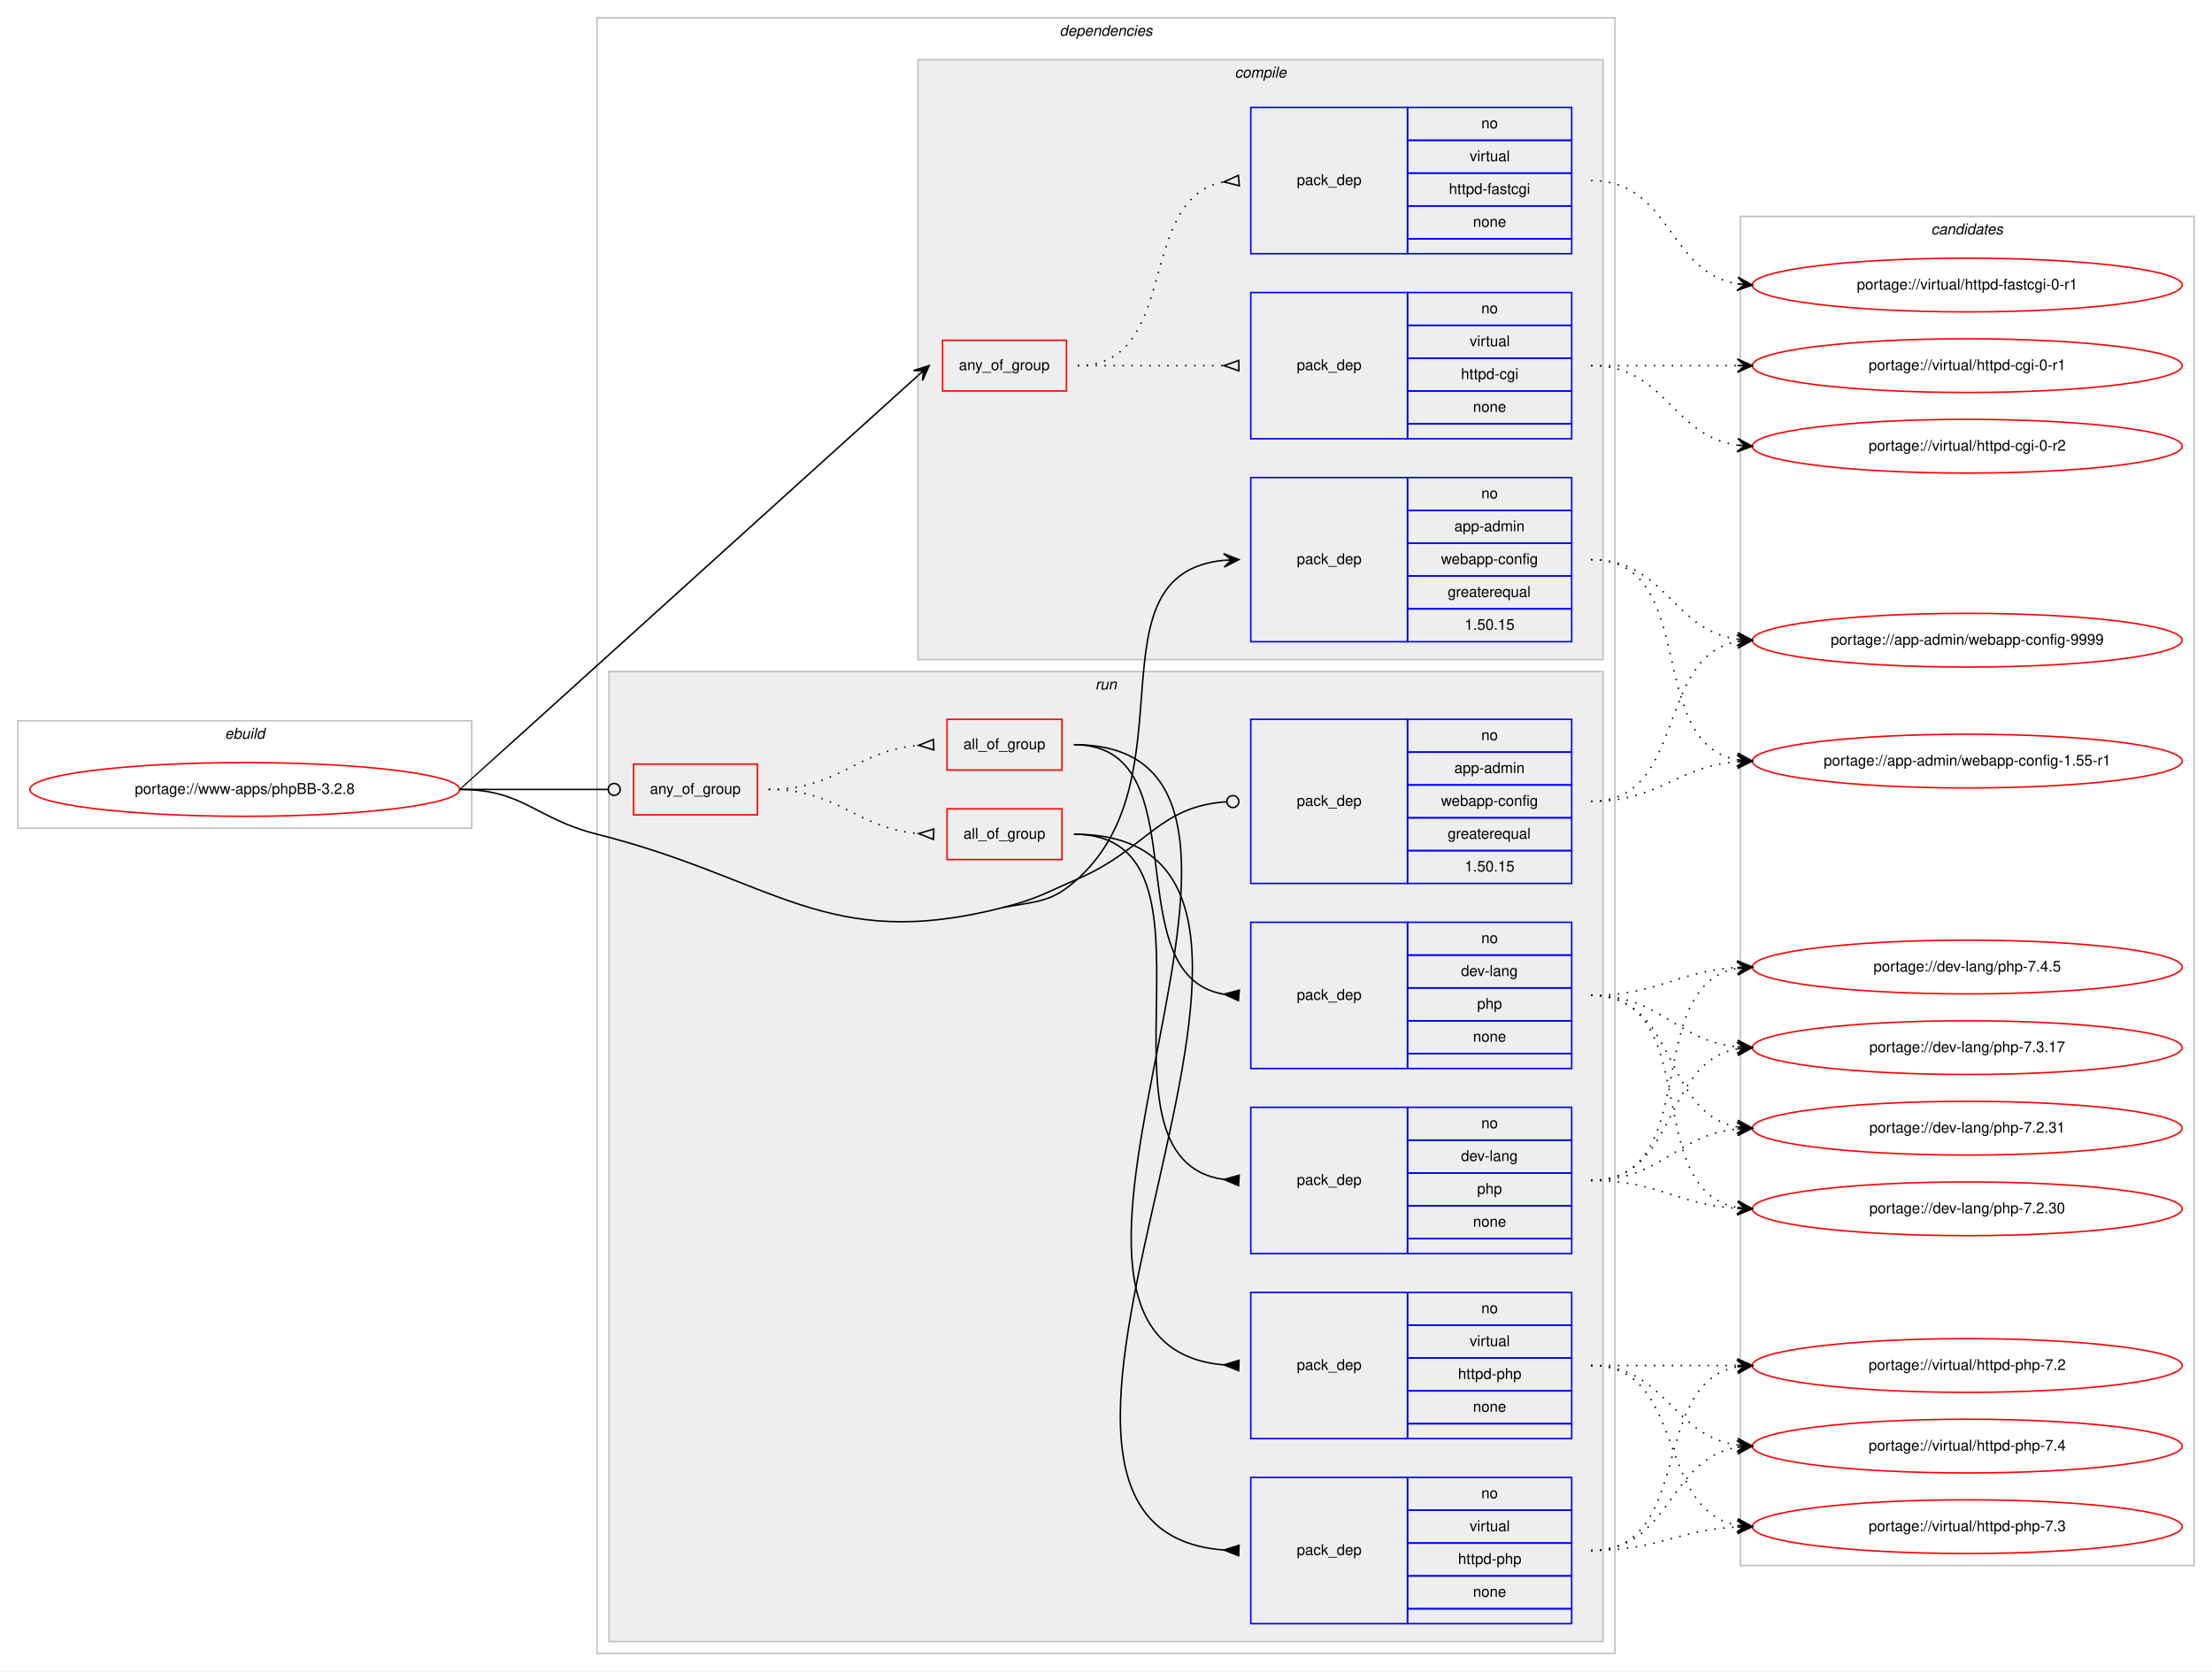
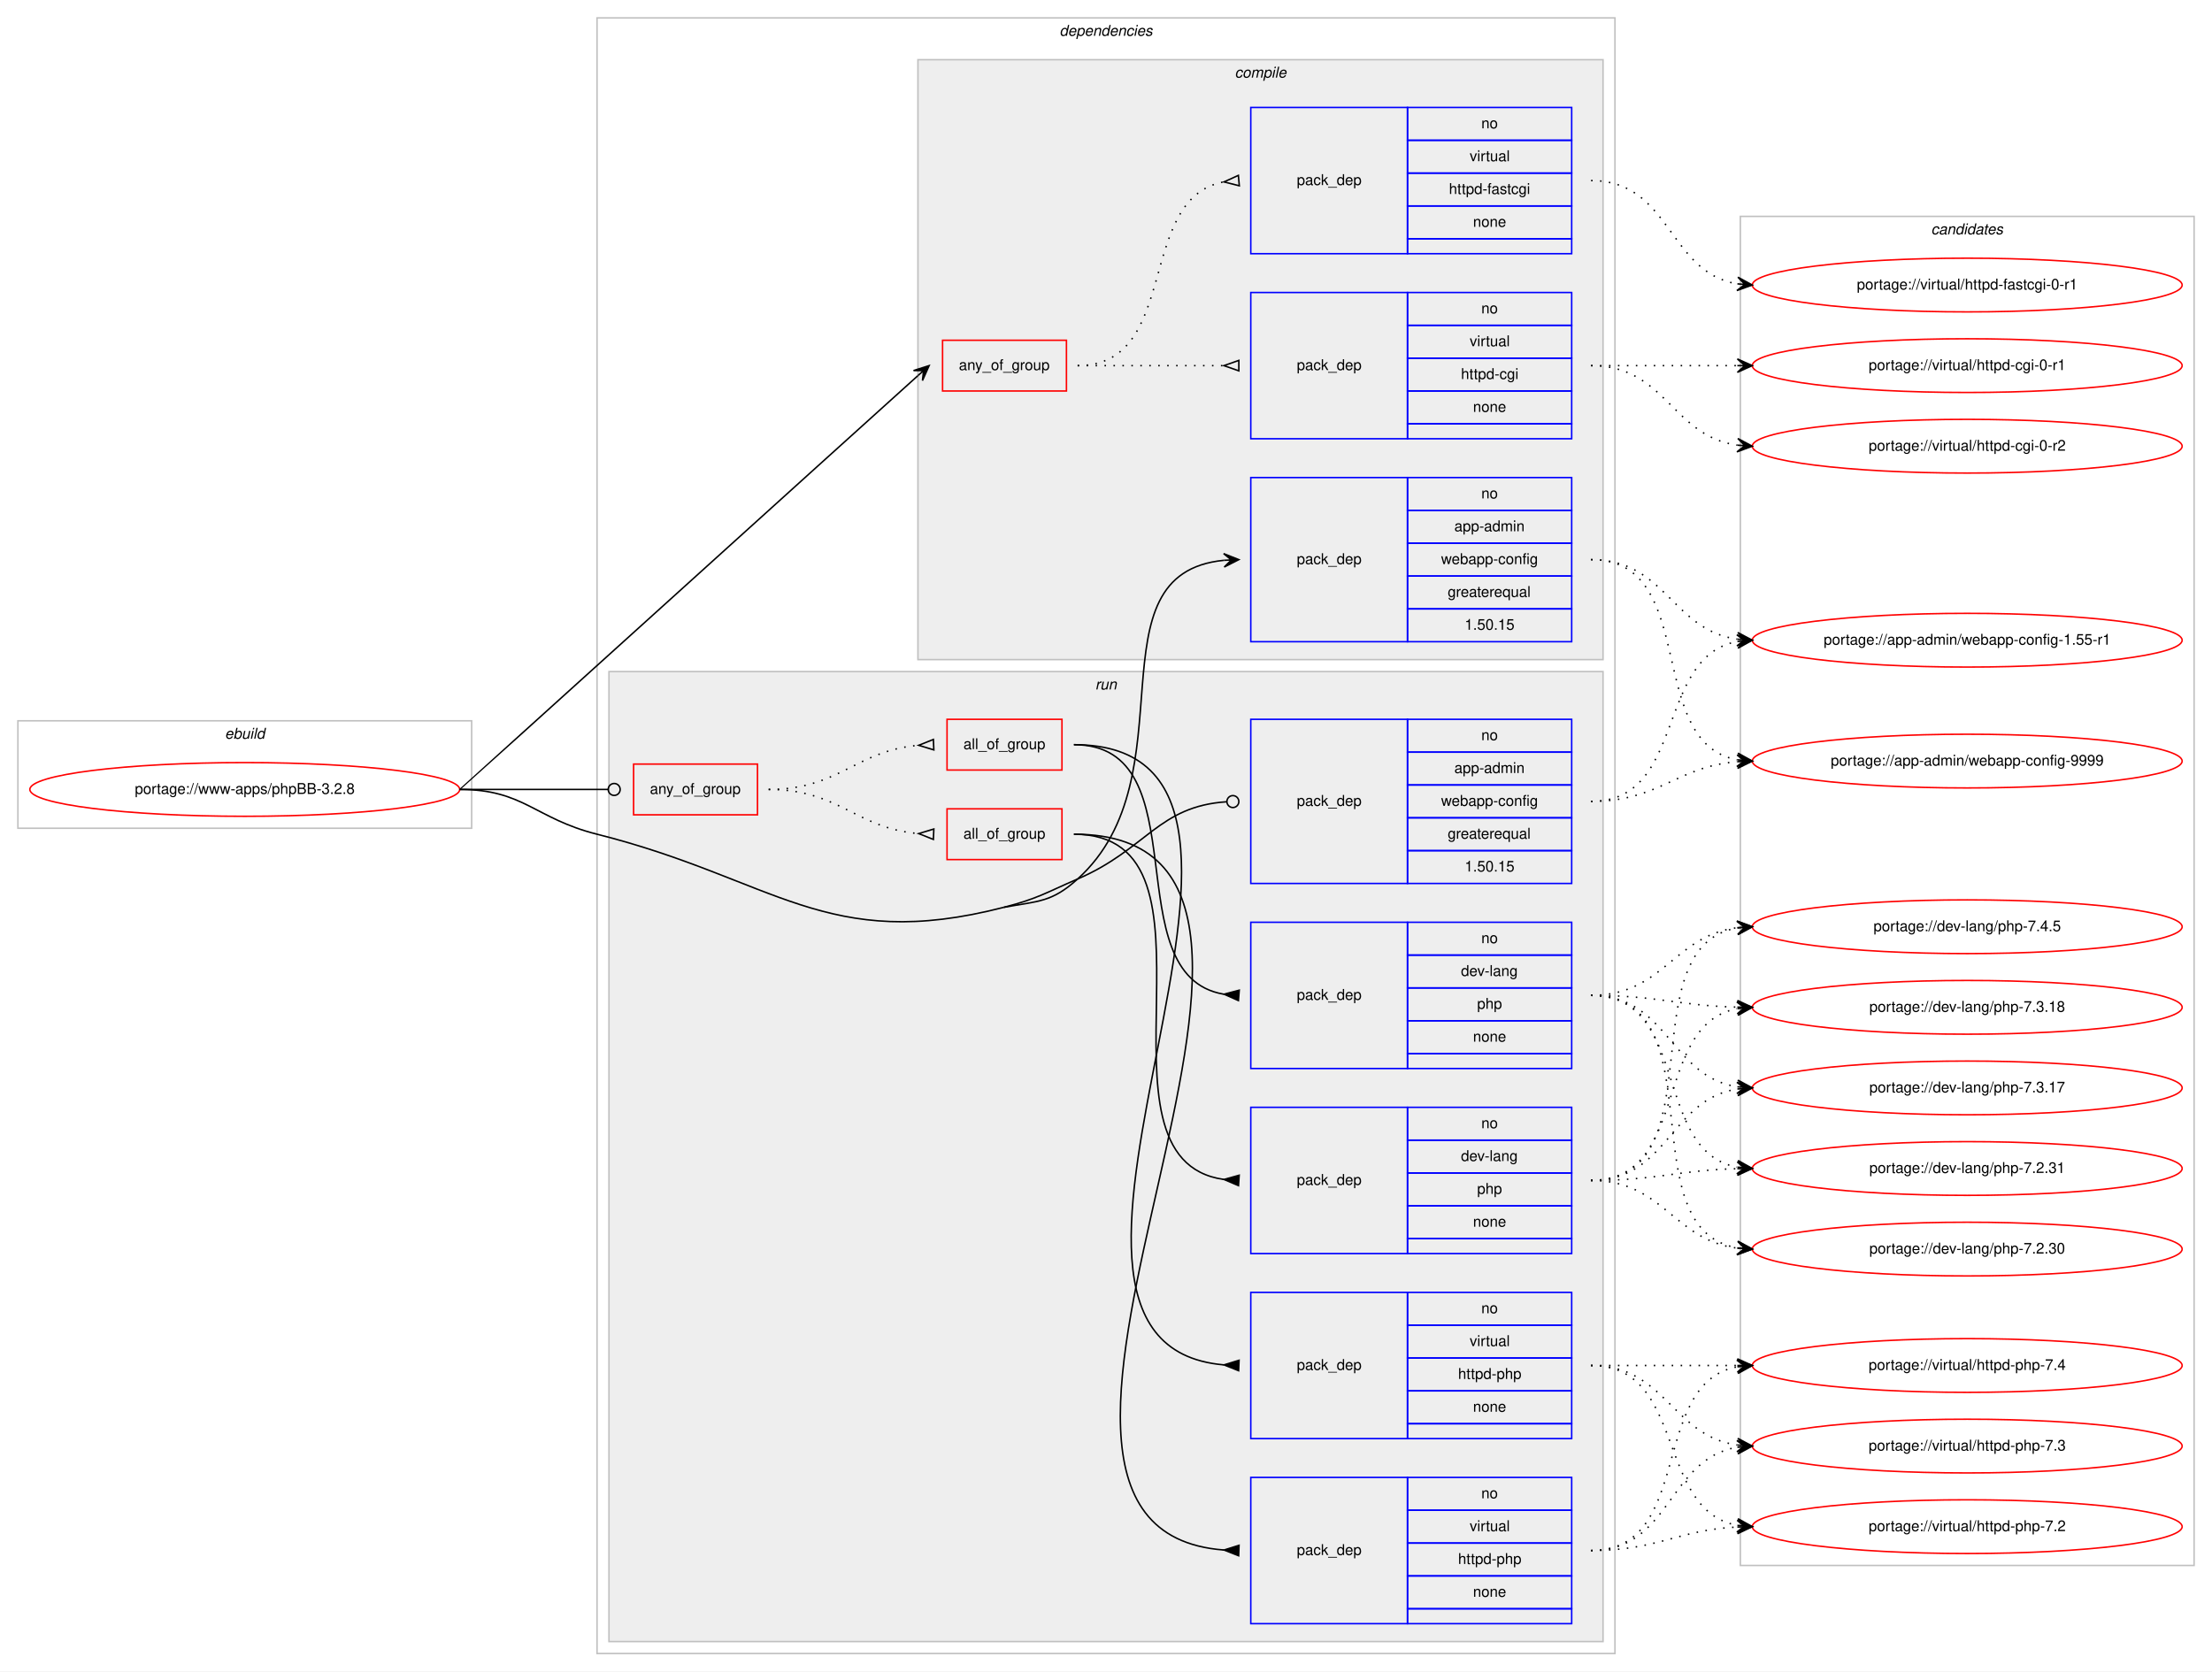
<svg xmlns="http://www.w3.org/2000/svg" xmlns:xlink="http://www.w3.org/1999/xlink" width="1482pt" height="1120pt" viewBox="0.00 0.00 1482.00 1120.00">
  <g id="graph0" class="graph" transform="scale(1 1) rotate(0) translate(4 1116)">
    <polygon fill="#ffffff" stroke="transparent" points="-4,4 -4,-1116 1478,-1116 1478,4 -4,4" />
    <g id="clust1" class="cluster">
      <polygon fill="none" stroke="#c0c0c0" points="8,-561 8,-633 312,-633 312,-561 8,-561" />
      <text text-anchor="start" x="146.663" y="-621" font-family="Helvetica,sans-Serif" font-style="italic" font-size="10.00" fill="#000000">ebuild</text>
    </g>
    <g id="clust2" class="cluster">
      <polygon fill="none" stroke="#c0c0c0" points="396,-8 396,-1104 1078,-1104 1078,-8 396,-8" />
      <text text-anchor="start" x="705.875" y="-1092" font-family="Helvetica,sans-Serif" font-style="italic" font-size="10.00" fill="#000000">dependencies</text>
    </g>
    <g id="clust3" class="cluster">
      <polygon fill="#eeeeee" stroke="#c0c0c0" points="611,-674 611,-1076 1070,-1076 1070,-674 611,-674" />
      <text text-anchor="start" x="823.278" y="-1064" font-family="Helvetica,sans-Serif" font-style="italic" font-size="10.00" fill="#000000">compile</text>
    </g>
    <g id="clust9" class="cluster">
      <polygon fill="#eeeeee" stroke="#c0c0c0" points="404,-16 404,-666 1070,-666 1070,-16 404,-16" />
      <text text-anchor="start" x="729.777" y="-654" font-family="Helvetica,sans-Serif" font-style="italic" font-size="10.00" fill="#000000">run</text>
    </g>
    <g id="clust18" class="cluster">
      <polygon fill="none" stroke="#c0c0c0" points="1162,-67 1162,-971 1466,-971 1466,-67 1162,-67" />
      <text text-anchor="start" x="1289.824" y="-959" font-family="Helvetica,sans-Serif" font-style="italic" font-size="10.00" fill="#000000">candidates</text>
    </g>
    <g id="node1" class="node">
      <g id="a_node1">
        <a xlink:href="../www-apps/phpBB-3.2.8.svg" xlink:title="portage://www-apps/phpBB-3.2.8">
          <ellipse fill="none" stroke="#ff0000" cx="160" cy="-587" rx="144" ry="18" />
          <text text-anchor="middle" x="160" y="-584" font-family="Helvetica,sans-Serif" font-size="10.00" fill="#000000">portage://www-apps/phpBB-3.2.8</text>
        </a>
      </g>
    </g>
    <g id="node2" class="node">
      <polygon fill="none" stroke="#ff0000" points="627.5,-854 627.5,-888 710.5,-888 710.5,-854 627.5,-854" />
      <text text-anchor="start" x="638.431" y="-868" font-family="Helvetica,sans-Serif" font-size="10.00" fill="#000000">any_of_group</text>
    </g>
    <g id="edge3" class="edge">
      <path fill="none" stroke="#000000" d="M304,-587C304.334,-587 563.168,-821.253 610.961,-864.26" />
      <polygon fill="#000000" stroke="#000000" points="618.5,-871 608.046,-867.69 614.773,-867.668 611.045,-864.335 611.045,-864.335 611.045,-864.335 614.773,-867.668 614.044,-860.98 618.5,-871 618.5,-871" />
    </g>
    <g id="node5" class="node">
      <polygon fill="none" stroke="#0000ff" points="834,-686 834,-796 939,-796 939,-686 834,-686" />
      <text text-anchor="start" x="864.823" y="-738" font-family="Helvetica,sans-Serif" font-size="10.00" fill="#000000">pack_dep</text>
      <polygon fill="none" stroke="#0000ff" points="939,-774 939,-796 1049,-796 1049,-774 939,-774" />
      <text text-anchor="start" x="988.441" y="-782" font-family="Helvetica,sans-Serif" font-size="10.00" fill="#000000">no</text>
      <polygon fill="none" stroke="#0000ff" points="939,-752 939,-774 1049,-774 1049,-752 939,-752" />
      <text text-anchor="start" x="970.385" y="-760" font-family="Helvetica,sans-Serif" font-size="10.00" fill="#000000">app-admin</text>
      <polygon fill="none" stroke="#0000ff" points="939,-730 939,-752 1049,-752 1049,-730 939,-730" />
      <text text-anchor="start" x="961.491" y="-738" font-family="Helvetica,sans-Serif" font-size="10.00" fill="#000000">webapp-config</text>
      <polygon fill="none" stroke="#0000ff" points="939,-708 939,-730 1049,-730 1049,-708 939,-708" />
      <text text-anchor="start" x="965.936" y="-716" font-family="Helvetica,sans-Serif" font-size="10.00" fill="#000000">greaterequal</text>
      <polygon fill="none" stroke="#0000ff" points="939,-686 939,-708 1049,-708 1049,-686 939,-686" />
      <text text-anchor="start" x="977.323" y="-694" font-family="Helvetica,sans-Serif" font-size="10.00" fill="#000000">1.50.15</text>
    </g>
    <g id="edge4" class="edge">
      <path fill="none" stroke="#000000" d="M668.5,-508C691.674,-512.277 700.518,-511.198 718,-527 794.411,-596.067 724.442,-731.611 815.984,-740.536" />
      <polygon fill="#000000" stroke="#000000" points="826,-741 815.803,-745.033 821.005,-740.769 816.011,-740.537 816.011,-740.537 816.011,-740.537 821.005,-740.769 816.219,-736.042 826,-741 826,-741" />
    </g>
    <g id="node6" class="node">
      <polygon fill="none" stroke="#ff0000" points="420.5,-570 420.5,-604 503.5,-604 503.5,-570 420.5,-570" />
      <text text-anchor="start" x="431.43" y="-584" font-family="Helvetica,sans-Serif" font-size="10.00" fill="#000000">any_of_group</text>
    </g>
    <g id="edge11" class="edge">
      <path fill="none" stroke="#000000" d="M304,-587C348.978,-587 362.2,-587 403.456,-587" />
      <ellipse fill="none" stroke="#000000" cx="407.5" cy="-587" rx="4" ry="4" />
    </g>
    <g id="node13" class="node">
      <polygon fill="none" stroke="#0000ff" points="834,-524 834,-634 939,-634 939,-524 834,-524" />
      <text text-anchor="start" x="864.823" y="-576" font-family="Helvetica,sans-Serif" font-size="10.00" fill="#000000">pack_dep</text>
      <polygon fill="none" stroke="#0000ff" points="939,-612 939,-634 1049,-634 1049,-612 939,-612" />
      <text text-anchor="start" x="988.441" y="-620" font-family="Helvetica,sans-Serif" font-size="10.00" fill="#000000">no</text>
      <polygon fill="none" stroke="#0000ff" points="939,-590 939,-612 1049,-612 1049,-590 939,-590" />
      <text text-anchor="start" x="970.385" y="-598" font-family="Helvetica,sans-Serif" font-size="10.00" fill="#000000">app-admin</text>
      <polygon fill="none" stroke="#0000ff" points="939,-568 939,-590 1049,-590 1049,-568 939,-568" />
      <text text-anchor="start" x="961.491" y="-576" font-family="Helvetica,sans-Serif" font-size="10.00" fill="#000000">webapp-config</text>
      <polygon fill="none" stroke="#0000ff" points="939,-546 939,-568 1049,-568 1049,-546 939,-546" />
      <text text-anchor="start" x="965.936" y="-554" font-family="Helvetica,sans-Serif" font-size="10.00" fill="#000000">greaterequal</text>
      <polygon fill="none" stroke="#0000ff" points="939,-524 939,-546 1049,-546 1049,-524 939,-524" />
      <text text-anchor="start" x="977.323" y="-532" font-family="Helvetica,sans-Serif" font-size="10.00" fill="#000000">1.50.15</text>
    </g>
    <g id="edge12" class="edge">
      <path fill="none" stroke="#000000" d="M668.5,-508C691.32,-513.878 696.366,-517.659 718,-527 764.33,-547.005 771.993,-575.77 817.955,-578.748" />
      <ellipse fill="none" stroke="#000000" cx="822.002" cy="-578.875" rx="4" ry="4" />
      <path fill="none" stroke="#000000" d="M304,-587C347.008,-587 354.293,-567.497 396,-557 515.332,-526.966 549.336,-477.308 668.5,-508" />
    </g>
    <g id="node3" class="node">
      <polygon fill="none" stroke="#0000ff" points="834,-822 834,-920 939,-920 939,-822 834,-822" />
      <text text-anchor="start" x="864.823" y="-868" font-family="Helvetica,sans-Serif" font-size="10.00" fill="#000000">pack_dep</text>
      <polygon fill="none" stroke="#0000ff" points="939,-898 939,-920 1049,-920 1049,-898 939,-898" />
      <text text-anchor="start" x="988.441" y="-906" font-family="Helvetica,sans-Serif" font-size="10.00" fill="#000000">no</text>
      <polygon fill="none" stroke="#0000ff" points="939,-876 939,-898 1049,-898 1049,-876 939,-876" />
      <text text-anchor="start" x="980.668" y="-884" font-family="Helvetica,sans-Serif" font-size="10.00" fill="#000000">virtual</text>
      <polygon fill="none" stroke="#0000ff" points="939,-854 939,-876 1049,-876 1049,-854 939,-854" />
      <text text-anchor="start" x="974.829" y="-862" font-family="Helvetica,sans-Serif" font-size="10.00" fill="#000000">httpd-cgi</text>
      <polygon fill="none" stroke="#0000ff" points="939,-832 939,-854 1049,-854 1049,-832 939,-832" />
      <text text-anchor="start" x="982.882" y="-840" font-family="Helvetica,sans-Serif" font-size="10.00" fill="#000000">none</text>
      <polygon fill="none" stroke="#0000ff" points="939,-822 939,-832 1049,-832 1049,-822 939,-822" />
    </g>
    <g id="edge1" class="edge">
      <path fill="none" stroke="#000000" stroke-dasharray="1,5" d="M718,-871C762.438,-871 776.02,-871 815.878,-871" />
      <polygon fill="none" stroke="#000000" points="826,-874.5 816,-871 826,-867.5 826,-874.5" />
    </g>
    <g id="node4" class="node">
      <polygon fill="none" stroke="#0000ff" points="834,-946 834,-1044 939,-1044 939,-946 834,-946" />
      <text text-anchor="start" x="864.823" y="-992" font-family="Helvetica,sans-Serif" font-size="10.00" fill="#000000">pack_dep</text>
      <polygon fill="none" stroke="#0000ff" points="939,-1022 939,-1044 1049,-1044 1049,-1022 939,-1022" />
      <text text-anchor="start" x="988.441" y="-1030" font-family="Helvetica,sans-Serif" font-size="10.00" fill="#000000">no</text>
      <polygon fill="none" stroke="#0000ff" points="939,-1000 939,-1022 1049,-1022 1049,-1000 939,-1000" />
      <text text-anchor="start" x="980.668" y="-1008" font-family="Helvetica,sans-Serif" font-size="10.00" fill="#000000">virtual</text>
      <polygon fill="none" stroke="#0000ff" points="939,-978 939,-1000 1049,-1000 1049,-978 939,-978" />
      <text text-anchor="start" x="966.77" y="-986" font-family="Helvetica,sans-Serif" font-size="10.00" fill="#000000">httpd-fastcgi</text>
      <polygon fill="none" stroke="#0000ff" points="939,-956 939,-978 1049,-978 1049,-956 939,-956" />
      <text text-anchor="start" x="982.882" y="-964" font-family="Helvetica,sans-Serif" font-size="10.00" fill="#000000">none</text>
      <polygon fill="none" stroke="#0000ff" points="939,-946 939,-956 1049,-956 1049,-946 939,-946" />
    </g>
    <g id="edge2" class="edge">
      <path fill="none" stroke="#000000" stroke-dasharray="1,5" d="M718,-871C787.372,-871 756.506,-982.726 815.698,-994.073" />
      <polygon fill="none" stroke="#000000" points="825.686,-998.486 816.04,-994.104 826.314,-991.514 825.686,-998.486" />
    </g>
    <g id="node14" class="node">
      <g id="a_node14">
        <a xlink:href="../virtual/httpd-cgi-0-r2.svg" xlink:title="portage://virtual/httpd-cgi-0-r2">
          <ellipse fill="none" stroke="#ff0000" cx="1314" cy="-817" rx="144" ry="18" />
          <text text-anchor="middle" x="1314" y="-814" font-family="Helvetica,sans-Serif" font-size="10.00" fill="#000000">portage://virtual/httpd-cgi-0-r2</text>
        </a>
      </g>
    </g>
    <g id="edge13" class="edge">
      <path fill="none" stroke="#000000" stroke-dasharray="1,5" d="M1062,-871C1112.102,-871 1116.012,-823.934 1159.979,-817.683" />
      <polygon fill="#000000" stroke="#000000" points="1170,-817 1160.329,-822.169 1165.012,-817.34 1160.023,-817.68 1160.023,-817.68 1160.023,-817.68 1165.012,-817.34 1159.717,-813.19 1170,-817 1170,-817" />
    </g>
    <g id="node15" class="node">
      <g id="a_node15">
        <a xlink:href="../virtual/httpd-cgi-0-r1.svg" xlink:title="portage://virtual/httpd-cgi-0-r1">
          <ellipse fill="none" stroke="#ff0000" cx="1314" cy="-871" rx="144" ry="18" />
          <text text-anchor="middle" x="1314" y="-868" font-family="Helvetica,sans-Serif" font-size="10.00" fill="#000000">portage://virtual/httpd-cgi-0-r1</text>
        </a>
      </g>
    </g>
    <g id="edge14" class="edge">
      <path fill="none" stroke="#000000" stroke-dasharray="1,5" d="M1062,-871C1106.438,-871 1120.02,-871 1159.878,-871" />
      <polygon fill="#000000" stroke="#000000" points="1170,-871 1160,-875.5 1165,-871 1160,-871 1160,-871 1160,-871 1165,-871 1160,-866.5 1170,-871 1170,-871" />
    </g>
    <g id="node16" class="node">
      <g id="a_node16">
        <a xlink:href="../virtual/httpd-fastcgi-0-r1.svg" xlink:title="portage://virtual/httpd-fastcgi-0-r1">
          <ellipse fill="none" stroke="#ff0000" cx="1314" cy="-925" rx="144" ry="18" />
          <text text-anchor="middle" x="1314" y="-922" font-family="Helvetica,sans-Serif" font-size="10.00" fill="#000000">portage://virtual/httpd-fastcgi-0-r1</text>
        </a>
      </g>
    </g>
    <g id="edge15" class="edge">
      <path fill="none" stroke="#000000" stroke-dasharray="1,5" d="M1062,-995C1115.626,-995 1113.351,-933.477 1159.989,-925.786" />
      <polygon fill="#000000" stroke="#000000" points="1170,-925 1160.383,-930.269 1165.015,-925.391 1160.031,-925.783 1160.031,-925.783 1160.031,-925.783 1165.015,-925.391 1159.678,-921.297 1170,-925 1170,-925" />
    </g>
    <g id="node17" class="node">
      <g id="a_node17">
        <a xlink:href="../app-admin/webapp-config-9999.svg" xlink:title="portage://app-admin/webapp-config-9999">
-           <ellipse fill="none" stroke="#ff0000" cx="1314" cy="-687" rx="144" ry="18" />
-           <text text-anchor="middle" x="1314" y="-684" font-family="Helvetica,sans-Serif" font-size="10.00" fill="#000000">portage://app-admin/webapp-config-9999</text>
+           <ellipse fill="none" stroke="#ff0000" cx="1314" cy="-606" rx="144" ry="18" />
+           <text text-anchor="middle" x="1314" y="-603" font-family="Helvetica,sans-Serif" font-size="10.00" fill="#000000">portage://app-admin/webapp-config-9999</text>
        </a>
      </g>
    </g>
    <g id="edge16" class="edge">
-       <path fill="none" stroke="#000000" stroke-dasharray="1,5" d="M1062,-741C1112.102,-741 1116.012,-693.934 1159.979,-687.683" />
-       <polygon fill="#000000" stroke="#000000" points="1170,-687 1160.329,-692.169 1165.012,-687.34 1160.023,-687.68 1160.023,-687.68 1160.023,-687.68 1165.012,-687.34 1159.717,-683.19 1170,-687 1170,-687" />
+       <path fill="none" stroke="#000000" stroke-dasharray="1,5" d="M1062,-741C1135.236,-741 1097.175,-618.36 1159.977,-606.862" />
+       <polygon fill="#000000" stroke="#000000" points="1170,-606 1160.422,-611.341 1165.018,-606.428 1160.037,-606.857 1160.037,-606.857 1160.037,-606.857 1165.018,-606.428 1159.651,-602.374 1170,-606 1170,-606" />
    </g>
    <g id="node18" class="node">
      <g id="a_node18">
        <a xlink:href="../app-admin/webapp-config-1.55-r1.svg" xlink:title="portage://app-admin/webapp-config-1.55-r1">
-           <ellipse fill="none" stroke="#ff0000" cx="1314" cy="-606" rx="144" ry="18" />
-           <text text-anchor="middle" x="1314" y="-603" font-family="Helvetica,sans-Serif" font-size="10.00" fill="#000000">portage://app-admin/webapp-config-1.55-r1</text>
+           <ellipse fill="none" stroke="#ff0000" cx="1314" cy="-687" rx="144" ry="18" />
+           <text text-anchor="middle" x="1314" y="-684" font-family="Helvetica,sans-Serif" font-size="10.00" fill="#000000">portage://app-admin/webapp-config-1.55-r1</text>
        </a>
      </g>
    </g>
    <g id="edge17" class="edge">
-       <path fill="none" stroke="#000000" stroke-dasharray="1,5" d="M1062,-741C1135.236,-741 1097.175,-618.36 1159.977,-606.862" />
-       <polygon fill="#000000" stroke="#000000" points="1170,-606 1160.422,-611.341 1165.018,-606.428 1160.037,-606.857 1160.037,-606.857 1160.037,-606.857 1165.018,-606.428 1159.651,-602.374 1170,-606 1170,-606" />
+       <path fill="none" stroke="#000000" stroke-dasharray="1,5" d="M1062,-741C1112.102,-741 1116.012,-693.934 1159.979,-687.683" />
+       <polygon fill="#000000" stroke="#000000" points="1170,-687 1160.329,-692.169 1165.012,-687.34 1160.023,-687.68 1160.023,-687.68 1160.023,-687.68 1165.012,-687.34 1159.717,-683.19 1170,-687 1170,-687" />
    </g>
    <g id="node7" class="node">
      <polygon fill="none" stroke="#ff0000" points="630.5,-600 630.5,-634 707.5,-634 707.5,-600 630.5,-600" />
      <text text-anchor="start" x="641.491" y="-614" font-family="Helvetica,sans-Serif" font-size="10.00" fill="#000000">all_of_group</text>
    </g>
    <g id="edge7" class="edge">
      <path fill="none" stroke="#000000" stroke-dasharray="1,5" d="M511,-587C558.311,-587 569.176,-612.93 611.362,-616.576" />
      <polygon fill="none" stroke="#000000" points="621.354,-620.497 611.509,-616.582 621.646,-613.503 621.354,-620.497" />
    </g>
    <g id="node10" class="node">
      <polygon fill="none" stroke="#ff0000" points="630.5,-540 630.5,-574 707.5,-574 707.5,-540 630.5,-540" />
      <text text-anchor="start" x="641.491" y="-554" font-family="Helvetica,sans-Serif" font-size="10.00" fill="#000000">all_of_group</text>
    </g>
    <g id="edge10" class="edge">
      <path fill="none" stroke="#000000" stroke-dasharray="1,5" d="M511,-587C558.311,-587 569.176,-561.07 611.362,-557.424" />
      <polygon fill="none" stroke="#000000" points="621.646,-560.497 611.509,-557.418 621.354,-553.503 621.646,-560.497" />
    </g>
    <g id="node8" class="node">
      <polygon fill="none" stroke="#0000ff" points="834,-152 834,-250 939,-250 939,-152 834,-152" />
      <text text-anchor="start" x="864.823" y="-198" font-family="Helvetica,sans-Serif" font-size="10.00" fill="#000000">pack_dep</text>
      <polygon fill="none" stroke="#0000ff" points="939,-228 939,-250 1049,-250 1049,-228 939,-228" />
      <text text-anchor="start" x="988.441" y="-236" font-family="Helvetica,sans-Serif" font-size="10.00" fill="#000000">no</text>
      <polygon fill="none" stroke="#0000ff" points="939,-206 939,-228 1049,-228 1049,-206 939,-206" />
      <text text-anchor="start" x="980.668" y="-214" font-family="Helvetica,sans-Serif" font-size="10.00" fill="#000000">virtual</text>
      <polygon fill="none" stroke="#0000ff" points="939,-184 939,-206 1049,-206 1049,-184 939,-184" />
      <text text-anchor="start" x="972.88" y="-192" font-family="Helvetica,sans-Serif" font-size="10.00" fill="#000000">httpd-php</text>
      <polygon fill="none" stroke="#0000ff" points="939,-162 939,-184 1049,-184 1049,-162 939,-162" />
      <text text-anchor="start" x="982.882" y="-170" font-family="Helvetica,sans-Serif" font-size="10.00" fill="#000000">none</text>
      <polygon fill="none" stroke="#0000ff" points="939,-152 939,-162 1049,-162 1049,-152 939,-152" />
    </g>
    <g id="edge5" class="edge">
      <path fill="none" stroke="#000000" d="M715.5,-617C903.251,-617 644.638,-216.294 815.824,-201.424" />
      <polygon fill="#000000" stroke="#000000" points="826.146,-204.497 816.009,-201.417 825.854,-197.503 826.146,-204.497" />
    </g>
    <g id="node9" class="node">
      <polygon fill="none" stroke="#0000ff" points="834,-400 834,-498 939,-498 939,-400 834,-400" />
      <text text-anchor="start" x="864.823" y="-446" font-family="Helvetica,sans-Serif" font-size="10.00" fill="#000000">pack_dep</text>
      <polygon fill="none" stroke="#0000ff" points="939,-476 939,-498 1049,-498 1049,-476 939,-476" />
      <text text-anchor="start" x="988.441" y="-484" font-family="Helvetica,sans-Serif" font-size="10.00" fill="#000000">no</text>
      <polygon fill="none" stroke="#0000ff" points="939,-454 939,-476 1049,-476 1049,-454 939,-454" />
      <text text-anchor="start" x="974.828" y="-462" font-family="Helvetica,sans-Serif" font-size="10.00" fill="#000000">dev-lang</text>
      <polygon fill="none" stroke="#0000ff" points="939,-432 939,-454 1049,-454 1049,-432 939,-432" />
      <text text-anchor="start" x="985.662" y="-440" font-family="Helvetica,sans-Serif" font-size="10.00" fill="#000000">php</text>
      <polygon fill="none" stroke="#0000ff" points="939,-410 939,-432 1049,-432 1049,-410 939,-410" />
      <text text-anchor="start" x="982.882" y="-418" font-family="Helvetica,sans-Serif" font-size="10.00" fill="#000000">none</text>
      <polygon fill="none" stroke="#0000ff" points="939,-400 939,-410 1049,-410 1049,-400 939,-400" />
    </g>
    <g id="edge6" class="edge">
      <path fill="none" stroke="#000000" d="M715.5,-617C801.205,-617 741.963,-462.499 815.777,-449.825" />
      <polygon fill="#000000" stroke="#000000" points="826.282,-452.489 816.032,-449.804 825.718,-445.511 826.282,-452.489" />
    </g>
    <g id="node19" class="node">
      <g id="a_node19">
        <a xlink:href="../virtual/httpd-php-7.4.svg" xlink:title="portage://virtual/httpd-php-7.4">
-           <ellipse fill="none" stroke="#ff0000" cx="1314" cy="-147" rx="144" ry="18" />
-           <text text-anchor="middle" x="1314" y="-144" font-family="Helvetica,sans-Serif" font-size="10.00" fill="#000000">portage://virtual/httpd-php-7.4</text>
+           <ellipse fill="none" stroke="#ff0000" cx="1314" cy="-201" rx="144" ry="18" />
+           <text text-anchor="middle" x="1314" y="-198" font-family="Helvetica,sans-Serif" font-size="10.00" fill="#000000">portage://virtual/httpd-php-7.4</text>
        </a>
      </g>
    </g>
    <g id="edge18" class="edge">
-       <path fill="none" stroke="#000000" stroke-dasharray="1,5" d="M1062,-201C1112.102,-201 1116.012,-153.934 1159.979,-147.683" />
-       <polygon fill="#000000" stroke="#000000" points="1170,-147 1160.329,-152.169 1165.012,-147.34 1160.023,-147.68 1160.023,-147.68 1160.023,-147.68 1165.012,-147.34 1159.717,-143.19 1170,-147 1170,-147" />
+       <path fill="none" stroke="#000000" stroke-dasharray="1,5" d="M1062,-201C1106.438,-201 1120.02,-201 1159.878,-201" />
+       <polygon fill="#000000" stroke="#000000" points="1170,-201 1160,-205.5 1165,-201 1160,-201 1160,-201 1160,-201 1165,-201 1160,-196.5 1170,-201 1170,-201" />
    </g>
    <g id="node20" class="node">
      <g id="a_node20">
        <a xlink:href="../virtual/httpd-php-7.3.svg" xlink:title="portage://virtual/httpd-php-7.3">
-           <ellipse fill="none" stroke="#ff0000" cx="1314" cy="-93" rx="144" ry="18" />
-           <text text-anchor="middle" x="1314" y="-90" font-family="Helvetica,sans-Serif" font-size="10.00" fill="#000000">portage://virtual/httpd-php-7.3</text>
+           <ellipse fill="none" stroke="#ff0000" cx="1314" cy="-147" rx="144" ry="18" />
+           <text text-anchor="middle" x="1314" y="-144" font-family="Helvetica,sans-Serif" font-size="10.00" fill="#000000">portage://virtual/httpd-php-7.3</text>
        </a>
      </g>
    </g>
    <g id="edge19" class="edge">
-       <path fill="none" stroke="#000000" stroke-dasharray="1,5" d="M1062,-201C1126.303,-201 1104.78,-104.09 1160.031,-93.869" />
-       <polygon fill="#000000" stroke="#000000" points="1170,-93 1160.429,-98.352 1165.019,-93.434 1160.038,-93.869 1160.038,-93.869 1160.038,-93.869 1165.019,-93.434 1159.647,-89.386 1170,-93 1170,-93" />
+       <path fill="none" stroke="#000000" stroke-dasharray="1,5" d="M1062,-201C1112.102,-201 1116.012,-153.934 1159.979,-147.683" />
+       <polygon fill="#000000" stroke="#000000" points="1170,-147 1160.329,-152.169 1165.012,-147.34 1160.023,-147.68 1160.023,-147.68 1160.023,-147.68 1165.012,-147.34 1159.717,-143.19 1170,-147 1170,-147" />
    </g>
    <g id="node21" class="node">
      <g id="a_node21">
        <a xlink:href="../virtual/httpd-php-7.2.svg" xlink:title="portage://virtual/httpd-php-7.2">
-           <ellipse fill="none" stroke="#ff0000" cx="1314" cy="-201" rx="144" ry="18" />
-           <text text-anchor="middle" x="1314" y="-198" font-family="Helvetica,sans-Serif" font-size="10.00" fill="#000000">portage://virtual/httpd-php-7.2</text>
+           <ellipse fill="none" stroke="#ff0000" cx="1314" cy="-93" rx="144" ry="18" />
+           <text text-anchor="middle" x="1314" y="-90" font-family="Helvetica,sans-Serif" font-size="10.00" fill="#000000">portage://virtual/httpd-php-7.2</text>
        </a>
      </g>
    </g>
    <g id="edge20" class="edge">
-       <path fill="none" stroke="#000000" stroke-dasharray="1,5" d="M1062,-201C1106.438,-201 1120.02,-201 1159.878,-201" />
-       <polygon fill="#000000" stroke="#000000" points="1170,-201 1160,-205.5 1165,-201 1160,-201 1160,-201 1160,-201 1165,-201 1160,-196.5 1170,-201 1170,-201" />
+       <path fill="none" stroke="#000000" stroke-dasharray="1,5" d="M1062,-201C1126.303,-201 1104.78,-104.09 1160.031,-93.869" />
+       <polygon fill="#000000" stroke="#000000" points="1170,-93 1160.429,-98.352 1165.019,-93.434 1160.038,-93.869 1160.038,-93.869 1160.038,-93.869 1165.019,-93.434 1159.647,-89.386 1170,-93 1170,-93" />
    </g>
    <g id="node22" class="node">
      <g id="a_node22">
        <a xlink:href="../dev-lang/php-7.4.5.svg" xlink:title="portage://dev-lang/php-7.4.5">
-           <ellipse fill="none" stroke="#ff0000" cx="1314" cy="-468" rx="144" ry="18" />
-           <text text-anchor="middle" x="1314" y="-465" font-family="Helvetica,sans-Serif" font-size="10.00" fill="#000000">portage://dev-lang/php-7.4.5</text>
+           <ellipse fill="none" stroke="#ff0000" cx="1314" cy="-495" rx="144" ry="18" />
+           <text text-anchor="middle" x="1314" y="-492" font-family="Helvetica,sans-Serif" font-size="10.00" fill="#000000">portage://dev-lang/php-7.4.5</text>
        </a>
      </g>
    </g>
    <g id="edge21" class="edge">
-       <path fill="none" stroke="#000000" stroke-dasharray="1,5" d="M1062,-449C1107.215,-449 1119.542,-465.353 1160.004,-467.717" />
-       <polygon fill="#000000" stroke="#000000" points="1170,-468 1159.877,-472.215 1165.002,-467.858 1160.004,-467.717 1160.004,-467.717 1160.004,-467.717 1165.002,-467.858 1160.132,-463.218 1170,-468 1170,-468" />
+       <path fill="none" stroke="#000000" stroke-dasharray="1,5" d="M1062,-449C1110.606,-449 1117.101,-488.926 1159.95,-494.385" />
+       <polygon fill="#000000" stroke="#000000" points="1170,-495 1159.744,-498.88 1165.009,-494.694 1160.019,-494.389 1160.019,-494.389 1160.019,-494.389 1165.009,-494.694 1160.294,-489.897 1170,-495 1170,-495" />
    </g>
    <g id="node23" class="node">
      <g id="a_node23">
-         <a xlink:href="../dev-lang/php-7.3.17.svg" xlink:title="portage://dev-lang/php-7.3.17">
-           <ellipse fill="none" stroke="#ff0000" cx="1314" cy="-414" rx="144" ry="18" />
-           <text text-anchor="middle" x="1314" y="-411" font-family="Helvetica,sans-Serif" font-size="10.00" fill="#000000">portage://dev-lang/php-7.3.17</text>
+         <a xlink:href="../dev-lang/php-7.3.18.svg" xlink:title="portage://dev-lang/php-7.3.18">
+           <ellipse fill="none" stroke="#ff0000" cx="1314" cy="-441" rx="144" ry="18" />
+           <text text-anchor="middle" x="1314" y="-438" font-family="Helvetica,sans-Serif" font-size="10.00" fill="#000000">portage://dev-lang/php-7.3.18</text>
        </a>
      </g>
    </g>
    <g id="edge22" class="edge">
-       <path fill="none" stroke="#000000" stroke-dasharray="1,5" d="M1062,-449C1108.91,-449 1118.332,-418.749 1159.97,-414.495" />
-       <polygon fill="#000000" stroke="#000000" points="1170,-414 1160.234,-418.987 1165.006,-414.246 1160.012,-414.493 1160.012,-414.493 1160.012,-414.493 1165.006,-414.246 1159.79,-409.998 1170,-414 1170,-414" />
+       <path fill="none" stroke="#000000" stroke-dasharray="1,5" d="M1062,-449C1106.559,-449 1119.926,-442.143 1159.855,-441.126" />
+       <polygon fill="#000000" stroke="#000000" points="1170,-441 1160.056,-445.624 1165,-441.062 1160.001,-441.124 1160.001,-441.124 1160.001,-441.124 1165,-441.062 1159.945,-436.624 1170,-441 1170,-441" />
    </g>
    <g id="node24" class="node">
      <g id="a_node24">
-         <a xlink:href="../dev-lang/php-7.2.31.svg" xlink:title="portage://dev-lang/php-7.2.31">
-           <ellipse fill="none" stroke="#ff0000" cx="1314" cy="-360" rx="144" ry="18" />
-           <text text-anchor="middle" x="1314" y="-357" font-family="Helvetica,sans-Serif" font-size="10.00" fill="#000000">portage://dev-lang/php-7.2.31</text>
+         <a xlink:href="../dev-lang/php-7.3.17.svg" xlink:title="portage://dev-lang/php-7.3.17">
+           <ellipse fill="none" stroke="#ff0000" cx="1314" cy="-387" rx="144" ry="18" />
+           <text text-anchor="middle" x="1314" y="-384" font-family="Helvetica,sans-Serif" font-size="10.00" fill="#000000">portage://dev-lang/php-7.3.17</text>
        </a>
      </g>
    </g>
    <g id="edge23" class="edge">
-       <path fill="none" stroke="#000000" stroke-dasharray="1,5" d="M1062,-449C1120.554,-449 1109.453,-370.124 1159.845,-360.881" />
-       <polygon fill="#000000" stroke="#000000" points="1170,-360 1160.426,-365.347 1165.019,-360.432 1160.037,-360.864 1160.037,-360.864 1160.037,-360.864 1165.019,-360.432 1159.649,-356.381 1170,-360 1170,-360" />
+       <path fill="none" stroke="#000000" stroke-dasharray="1,5" d="M1062,-449C1113.78,-449 1114.759,-394.735 1159.99,-387.74" />
+       <polygon fill="#000000" stroke="#000000" points="1170,-387 1160.359,-392.225 1165.014,-387.368 1160.027,-387.737 1160.027,-387.737 1160.027,-387.737 1165.014,-387.368 1159.696,-383.249 1170,-387 1170,-387" />
    </g>
    <g id="node25" class="node">
      <g id="a_node25">
+         <a xlink:href="../dev-lang/php-7.2.31.svg" xlink:title="portage://dev-lang/php-7.2.31">
+           <ellipse fill="none" stroke="#ff0000" cx="1314" cy="-333" rx="144" ry="18" />
+           <text text-anchor="middle" x="1314" y="-330" font-family="Helvetica,sans-Serif" font-size="10.00" fill="#000000">portage://dev-lang/php-7.2.31</text>
+         </a>
+       </g>
+     </g>
+     <g id="edge24" class="edge">
+       <path fill="none" stroke="#000000" stroke-dasharray="1,5" d="M1062,-449C1128.727,-449 1102.739,-344.912 1159.688,-333.934" />
+       <polygon fill="#000000" stroke="#000000" points="1170,-333 1160.447,-338.384 1165.02,-333.451 1160.041,-333.902 1160.041,-333.902 1160.041,-333.902 1165.02,-333.451 1159.635,-329.42 1170,-333 1170,-333" />
+     </g>
+     <g id="node26" class="node">
+       <g id="a_node26">
        <a xlink:href="../dev-lang/php-7.2.30.svg" xlink:title="portage://dev-lang/php-7.2.30">
-           <ellipse fill="none" stroke="#ff0000" cx="1314" cy="-306" rx="144" ry="18" />
-           <text text-anchor="middle" x="1314" y="-303" font-family="Helvetica,sans-Serif" font-size="10.00" fill="#000000">portage://dev-lang/php-7.2.30</text>
-         </a>
-       </g>
-     </g>
-     <g id="edge24" class="edge">
-       <path fill="none" stroke="#000000" stroke-dasharray="1,5" d="M1062,-449C1137.911,-449 1094.876,-319.092 1159.636,-306.913" />
-       <polygon fill="#000000" stroke="#000000" points="1170,-306 1160.434,-311.36 1165.019,-306.439 1160.039,-306.878 1160.039,-306.878 1160.039,-306.878 1165.019,-306.439 1159.644,-302.395 1170,-306 1170,-306" />
+           <ellipse fill="none" stroke="#ff0000" cx="1314" cy="-279" rx="144" ry="18" />
+           <text text-anchor="middle" x="1314" y="-276" font-family="Helvetica,sans-Serif" font-size="10.00" fill="#000000">portage://dev-lang/php-7.2.30</text>
+         </a>
+       </g>
+     </g>
+     <g id="edge25" class="edge">
+       <path fill="none" stroke="#000000" stroke-dasharray="1,5" d="M1062,-449C1147.842,-449 1086.043,-292.659 1159.774,-279.834" />
+       <polygon fill="#000000" stroke="#000000" points="1170,-279 1160.399,-284.298 1165.017,-279.407 1160.033,-279.813 1160.033,-279.813 1160.033,-279.813 1165.017,-279.407 1159.667,-275.328 1170,-279 1170,-279" />
    </g>
    <g id="node11" class="node">
      <polygon fill="none" stroke="#0000ff" points="834,-28 834,-126 939,-126 939,-28 834,-28" />
      <text text-anchor="start" x="864.823" y="-74" font-family="Helvetica,sans-Serif" font-size="10.00" fill="#000000">pack_dep</text>
      <polygon fill="none" stroke="#0000ff" points="939,-104 939,-126 1049,-126 1049,-104 939,-104" />
      <text text-anchor="start" x="988.441" y="-112" font-family="Helvetica,sans-Serif" font-size="10.00" fill="#000000">no</text>
      <polygon fill="none" stroke="#0000ff" points="939,-82 939,-104 1049,-104 1049,-82 939,-82" />
      <text text-anchor="start" x="980.668" y="-90" font-family="Helvetica,sans-Serif" font-size="10.00" fill="#000000">virtual</text>
      <polygon fill="none" stroke="#0000ff" points="939,-60 939,-82 1049,-82 1049,-60 939,-60" />
      <text text-anchor="start" x="972.88" y="-68" font-family="Helvetica,sans-Serif" font-size="10.00" fill="#000000">httpd-php</text>
      <polygon fill="none" stroke="#0000ff" points="939,-38 939,-60 1049,-60 1049,-38 939,-38" />
      <text text-anchor="start" x="982.882" y="-46" font-family="Helvetica,sans-Serif" font-size="10.00" fill="#000000">none</text>
      <polygon fill="none" stroke="#0000ff" points="939,-28 939,-38 1049,-38 1049,-28 939,-28" />
    </g>
    <g id="edge8" class="edge">
      <path fill="none" stroke="#000000" d="M715.5,-557C930.886,-557 617.494,-92.344 815.839,-77.37" />
      <polygon fill="#000000" stroke="#000000" points="826.127,-80.498 816.007,-77.364 825.873,-73.502 826.127,-80.498" />
    </g>
    <g id="node12" class="node">
      <polygon fill="none" stroke="#0000ff" points="834,-276 834,-374 939,-374 939,-276 834,-276" />
      <text text-anchor="start" x="864.823" y="-322" font-family="Helvetica,sans-Serif" font-size="10.00" fill="#000000">pack_dep</text>
      <polygon fill="none" stroke="#0000ff" points="939,-352 939,-374 1049,-374 1049,-352 939,-352" />
      <text text-anchor="start" x="988.441" y="-360" font-family="Helvetica,sans-Serif" font-size="10.00" fill="#000000">no</text>
      <polygon fill="none" stroke="#0000ff" points="939,-330 939,-352 1049,-352 1049,-330 939,-330" />
      <text text-anchor="start" x="974.828" y="-338" font-family="Helvetica,sans-Serif" font-size="10.00" fill="#000000">dev-lang</text>
      <polygon fill="none" stroke="#0000ff" points="939,-308 939,-330 1049,-330 1049,-308 939,-308" />
      <text text-anchor="start" x="985.662" y="-316" font-family="Helvetica,sans-Serif" font-size="10.00" fill="#000000">php</text>
      <polygon fill="none" stroke="#0000ff" points="939,-286 939,-308 1049,-308 1049,-286 939,-286" />
      <text text-anchor="start" x="982.882" y="-294" font-family="Helvetica,sans-Serif" font-size="10.00" fill="#000000">none</text>
      <polygon fill="none" stroke="#0000ff" points="939,-276 939,-286 1049,-286 1049,-276 939,-276" />
    </g>
    <g id="edge9" class="edge">
      <path fill="none" stroke="#000000" d="M715.5,-557C826.14,-557 718.934,-339.273 815.959,-325.666" />
      <polygon fill="#000000" stroke="#000000" points="826.231,-328.492 816.022,-325.661 825.769,-321.508 826.231,-328.492" />
    </g>
-     <g id="edge25" class="edge">
+     <g id="edge26" class="edge">
+       <path fill="none" stroke="#000000" stroke-dasharray="1,5" d="M1062,-77C1131.372,-77 1100.506,-188.726 1159.698,-200.073" />
+       <polygon fill="#000000" stroke="#000000" points="1170,-201 1159.637,-204.586 1165.02,-200.552 1160.04,-200.104 1160.04,-200.104 1160.04,-200.104 1165.02,-200.552 1160.444,-195.622 1170,-201 1170,-201" />
+     </g>
+     <g id="edge27" class="edge">
      <path fill="none" stroke="#000000" stroke-dasharray="1,5" d="M1062,-77C1115.626,-77 1113.351,-138.523 1159.989,-146.214" />
      <polygon fill="#000000" stroke="#000000" points="1170,-147 1159.678,-150.703 1165.015,-146.608 1160.031,-146.217 1160.031,-146.217 1160.031,-146.217 1165.015,-146.608 1160.383,-141.731 1170,-147 1170,-147" />
    </g>
-     <g id="edge26" class="edge">
+     <g id="edge28" class="edge">
      <path fill="none" stroke="#000000" stroke-dasharray="1,5" d="M1062,-77C1106.922,-77 1119.643,-90.713 1159.786,-92.749" />
      <polygon fill="#000000" stroke="#000000" points="1170,-93 1159.892,-97.253 1165.002,-92.877 1160.003,-92.754 1160.003,-92.754 1160.003,-92.754 1165.002,-92.877 1160.114,-88.255 1170,-93 1170,-93" />
    </g>
-     <g id="edge27" class="edge">
-       <path fill="none" stroke="#000000" stroke-dasharray="1,5" d="M1062,-77C1131.372,-77 1100.506,-188.726 1159.698,-200.073" />
-       <polygon fill="#000000" stroke="#000000" points="1170,-201 1159.637,-204.586 1165.02,-200.552 1160.04,-200.104 1160.04,-200.104 1160.04,-200.104 1165.02,-200.552 1160.444,-195.622 1170,-201 1170,-201" />
-     </g>
-     <g id="edge28" class="edge">
-       <path fill="none" stroke="#000000" stroke-dasharray="1,5" d="M1062,-325C1137.911,-325 1094.876,-454.908 1159.636,-467.087" />
-       <polygon fill="#000000" stroke="#000000" points="1170,-468 1159.644,-471.605 1165.019,-467.561 1160.039,-467.122 1160.039,-467.122 1160.039,-467.122 1165.019,-467.561 1160.434,-462.64 1170,-468 1170,-468" />
-     </g>
    <g id="edge29" class="edge">
-       <path fill="none" stroke="#000000" stroke-dasharray="1,5" d="M1062,-325C1120.554,-325 1109.453,-403.876 1159.845,-413.119" />
-       <polygon fill="#000000" stroke="#000000" points="1170,-414 1159.649,-417.619 1165.019,-413.568 1160.037,-413.136 1160.037,-413.136 1160.037,-413.136 1165.019,-413.568 1160.426,-408.653 1170,-414 1170,-414" />
+       <path fill="none" stroke="#000000" stroke-dasharray="1,5" d="M1062,-325C1147.842,-325 1086.043,-481.341 1159.774,-494.166" />
+       <polygon fill="#000000" stroke="#000000" points="1170,-495 1159.667,-498.672 1165.017,-494.593 1160.033,-494.187 1160.033,-494.187 1160.033,-494.187 1165.017,-494.593 1160.399,-489.702 1170,-495 1170,-495" />
    </g>
    <g id="edge30" class="edge">
-       <path fill="none" stroke="#000000" stroke-dasharray="1,5" d="M1062,-325C1108.91,-325 1118.332,-355.251 1159.97,-359.505" />
-       <polygon fill="#000000" stroke="#000000" points="1170,-360 1159.79,-364.002 1165.006,-359.754 1160.012,-359.507 1160.012,-359.507 1160.012,-359.507 1165.006,-359.754 1160.234,-355.013 1170,-360 1170,-360" />
+       <path fill="none" stroke="#000000" stroke-dasharray="1,5" d="M1062,-325C1128.727,-325 1102.739,-429.088 1159.688,-440.066" />
+       <polygon fill="#000000" stroke="#000000" points="1170,-441 1159.635,-444.58 1165.02,-440.549 1160.041,-440.098 1160.041,-440.098 1160.041,-440.098 1165.02,-440.549 1160.447,-435.616 1170,-441 1170,-441" />
    </g>
    <g id="edge31" class="edge">
-       <path fill="none" stroke="#000000" stroke-dasharray="1,5" d="M1062,-325C1107.215,-325 1119.542,-308.647 1160.004,-306.283" />
-       <polygon fill="#000000" stroke="#000000" points="1170,-306 1160.132,-310.782 1165.002,-306.142 1160.004,-306.283 1160.004,-306.283 1160.004,-306.283 1165.002,-306.142 1159.877,-301.785 1170,-306 1170,-306" />
+       <path fill="none" stroke="#000000" stroke-dasharray="1,5" d="M1062,-325C1113.78,-325 1114.759,-379.265 1159.99,-386.26" />
+       <polygon fill="#000000" stroke="#000000" points="1170,-387 1159.696,-390.751 1165.014,-386.632 1160.027,-386.263 1160.027,-386.263 1160.027,-386.263 1165.014,-386.632 1160.359,-381.775 1170,-387 1170,-387" />
    </g>
    <g id="edge32" class="edge">
+       <path fill="none" stroke="#000000" stroke-dasharray="1,5" d="M1062,-325C1106.559,-325 1119.926,-331.857 1159.855,-332.874" />
+       <polygon fill="#000000" stroke="#000000" points="1170,-333 1159.945,-337.376 1165,-332.938 1160.001,-332.876 1160.001,-332.876 1160.001,-332.876 1165,-332.938 1160.056,-328.376 1170,-333 1170,-333" />
+     </g>
+     <g id="edge33" class="edge">
+       <path fill="none" stroke="#000000" stroke-dasharray="1,5" d="M1062,-325C1110.606,-325 1117.101,-285.074 1159.95,-279.615" />
+       <polygon fill="#000000" stroke="#000000" points="1170,-279 1160.294,-284.103 1165.009,-279.306 1160.019,-279.611 1160.019,-279.611 1160.019,-279.611 1165.009,-279.306 1159.744,-275.12 1170,-279 1170,-279" />
+     </g>
+     <g id="edge34" class="edge">
+       <path fill="none" stroke="#000000" stroke-dasharray="1,5" d="M1062,-579C1107.902,-579 1119.004,-602.239 1159.876,-605.597" />
+       <polygon fill="#000000" stroke="#000000" points="1170,-606 1159.829,-610.099 1165.004,-605.801 1160.008,-605.602 1160.008,-605.602 1160.008,-605.602 1165.004,-605.801 1160.187,-601.106 1170,-606 1170,-606" />
+     </g>
+     <g id="edge35" class="edge">
      <path fill="none" stroke="#000000" stroke-dasharray="1,5" d="M1062,-579C1126.303,-579 1104.78,-675.91 1160.031,-686.131" />
      <polygon fill="#000000" stroke="#000000" points="1170,-687 1159.647,-690.614 1165.019,-686.566 1160.038,-686.131 1160.038,-686.131 1160.038,-686.131 1165.019,-686.566 1160.429,-681.648 1170,-687 1170,-687" />
    </g>
-     <g id="edge33" class="edge">
-       <path fill="none" stroke="#000000" stroke-dasharray="1,5" d="M1062,-579C1107.902,-579 1119.004,-602.239 1159.876,-605.597" />
-       <polygon fill="#000000" stroke="#000000" points="1170,-606 1159.829,-610.099 1165.004,-605.801 1160.008,-605.602 1160.008,-605.602 1160.008,-605.602 1165.004,-605.801 1160.187,-601.106 1170,-606 1170,-606" />
-     </g>
  </g>
</svg>
